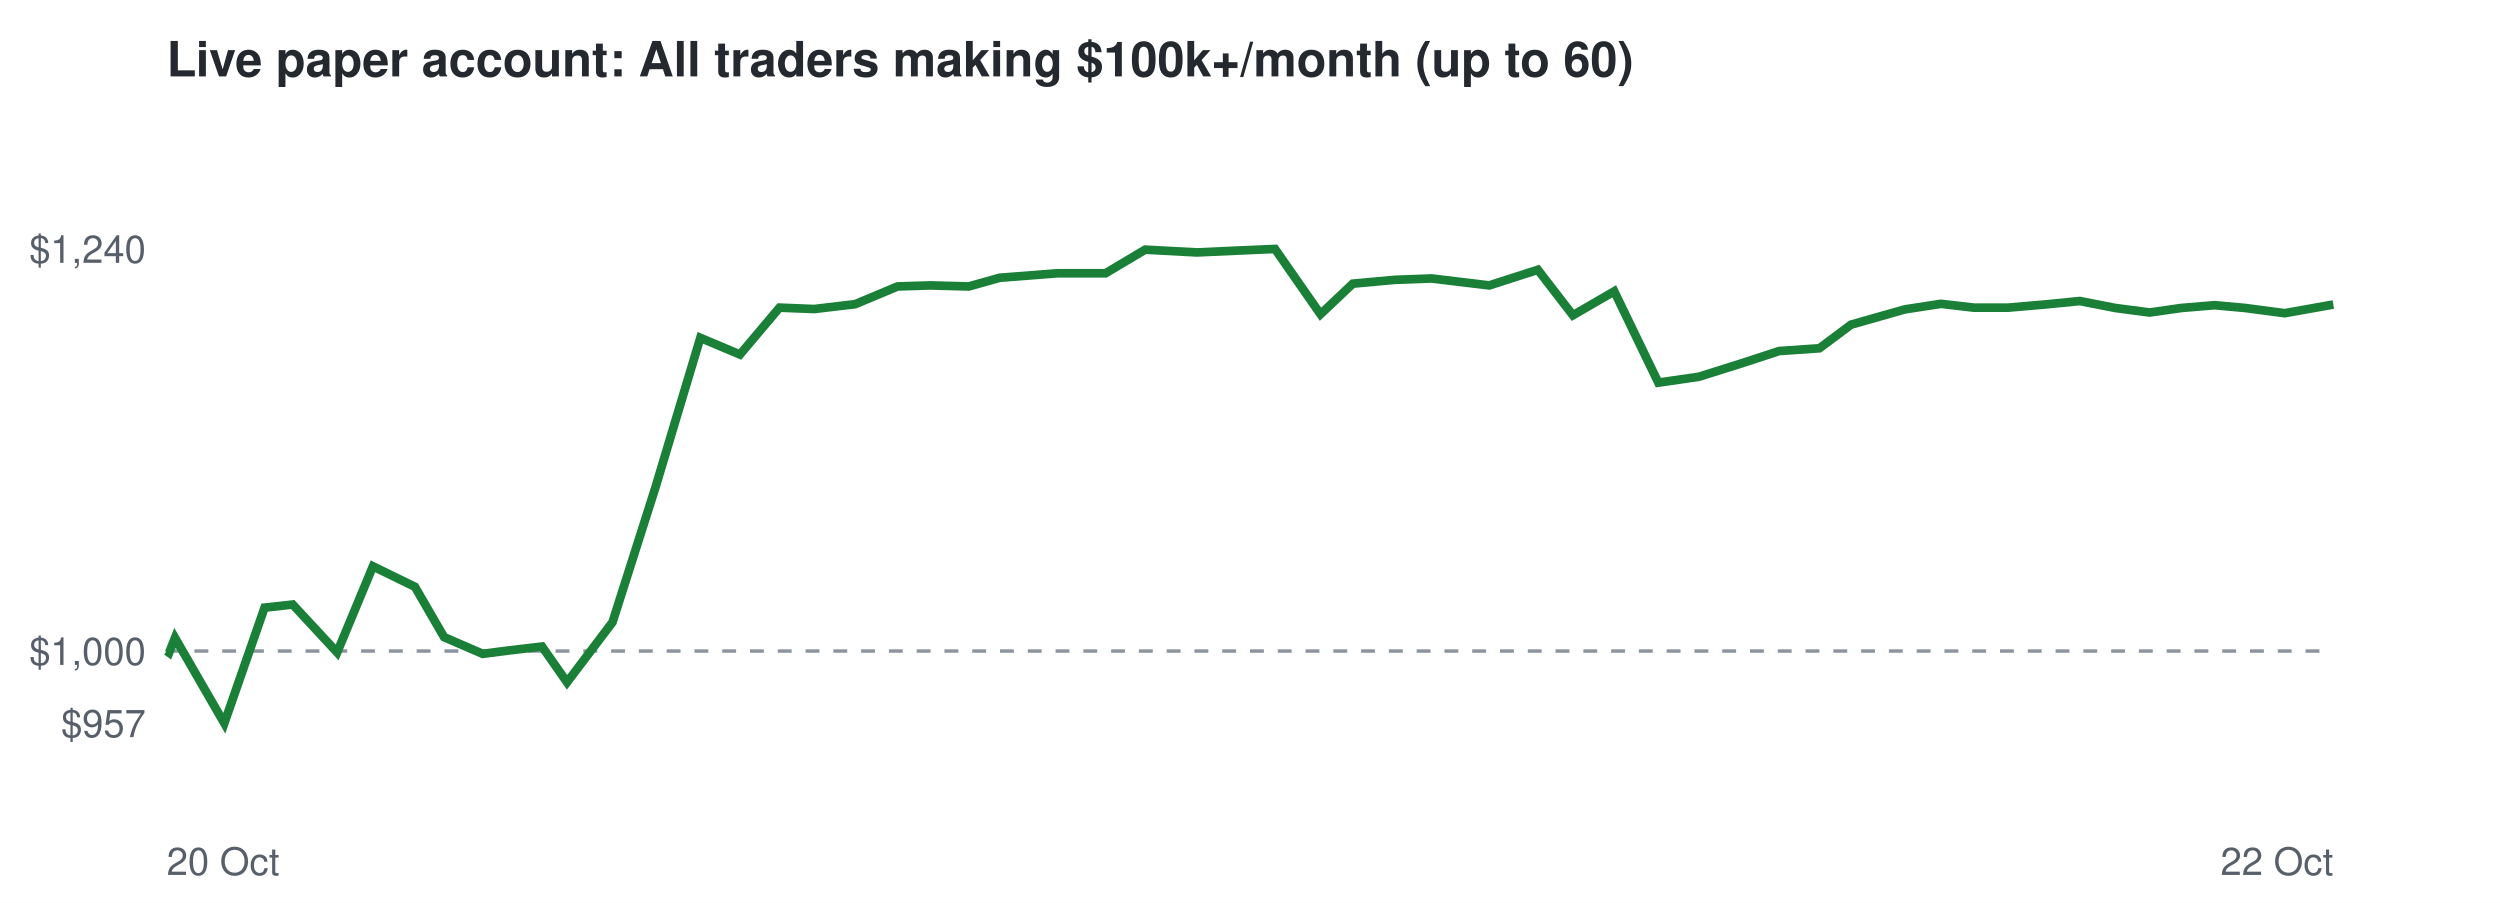
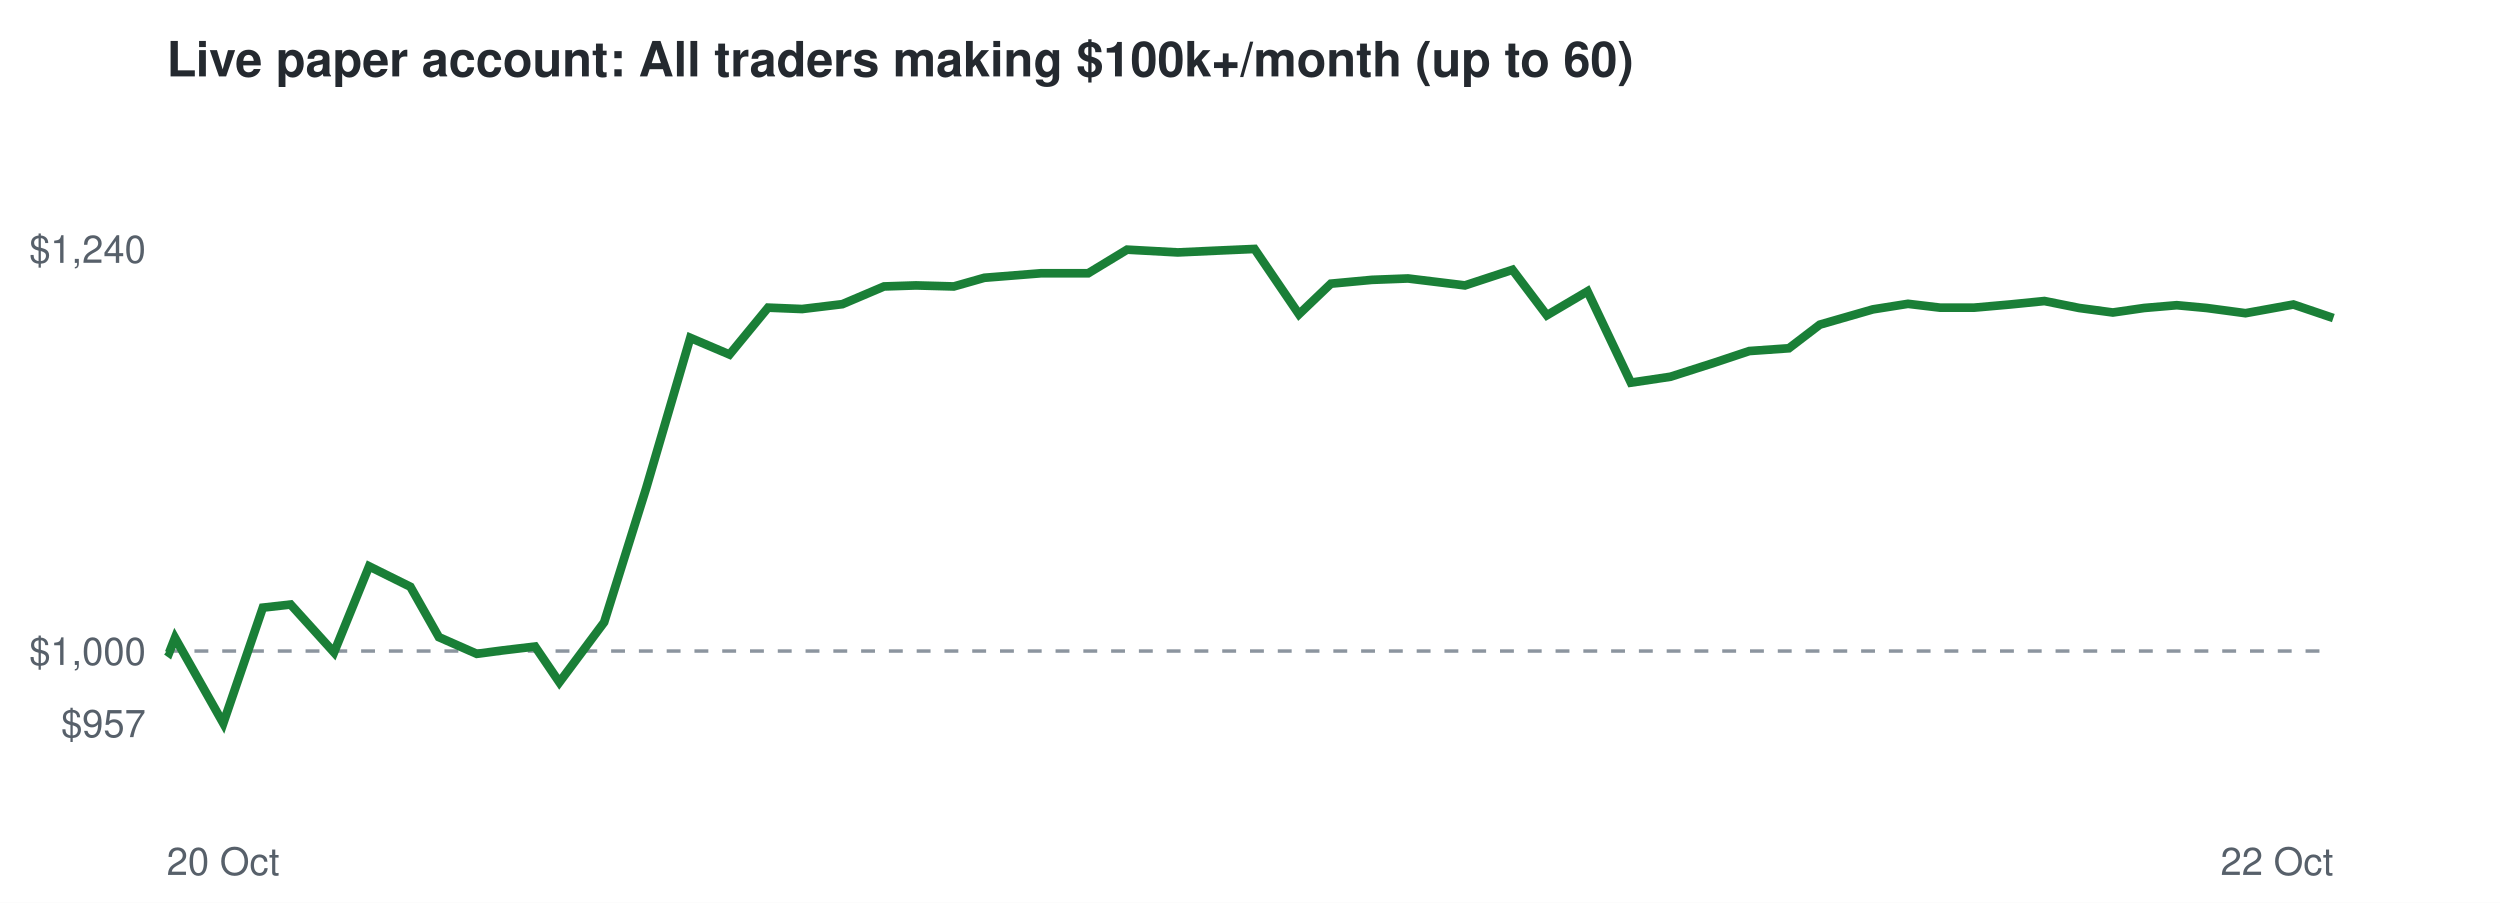
<svg xmlns="http://www.w3.org/2000/svg" viewBox="0 0 720 260" font-family="Helvetica,Arial,sans-serif">
  <rect width="720" height="260" fill="#ffffff" />
  <text x="48" y="22" font-size="14" font-weight="bold" fill="#24292f">Live paper account: All traders making $100k+/month (up to 60)</text>
  <line x1="48" x2="672" y1="187.5" y2="187.5" stroke="#8c959f" stroke-dasharray="4 4" />
  <text x="42" y="212.3" font-size="11" text-anchor="end" fill="#57606a">$957</text>
  <text x="42" y="191.5" font-size="11" text-anchor="end" fill="#57606a">$1,000</text>
  <text x="42" y="75.7" font-size="11" text-anchor="end" fill="#57606a">$1,240</text>
  <text x="48" y="252" font-size="11" fill="#57606a">20 Oct</text>
  <text x="672" y="252" font-size="11" text-anchor="end" fill="#57606a">22 Oct</text>
-   <polyline points="48.0,187.5 48.7,188.0 50.4,183.7 64.6,208.3 76.2,175.0 84.3,174.1 97.1,187.9 107.4,163.1 119.5,169.0 127.9,183.5 139.0,188.3 146.8,187.3 156.1,186.2 163.3,196.5 176.4,179.2 188.7,140.6 201.7,97.3 213.1,102.1 224.5,88.6 234.5,89.0 246.3,87.6 258.5,82.5 267.9,82.2 279.0,82.5 287.9,80.0 304.6,78.7 318.4,78.7 329.8,71.9 344.7,72.7 355.7,72.2 367.2,71.7 380.3,90.5 389.6,81.7 401.6,80.6 412.3,80.2 428.9,82.2 442.9,77.7 453.0,90.8 464.9,83.9 477.6,110.2 489.3,108.5 502.0,104.5 512.4,101.1 524.0,100.3 533.1,93.5 548.6,89.1 559.0,87.5 568.4,88.6 578.4,88.6 588.8,87.7 599.0,86.7 609.2,88.7 619.1,90.0 628.2,88.7 637.8,87.9 646.6,88.7 658.0,90.2 672.0,87.7" fill="none" stroke="#1a7f37" stroke-width="2.5" />
+   <polyline points="48.0,187.5 48.7,188.0 50.4,183.7 64.3,208.3 75.7,175.0 83.7,174.1 96.2,187.9 106.3,163.1 118.2,169.0 126.4,183.5 137.3,188.3 144.9,187.3 154.1,186.2 161.1,196.5 174.0,179.2 186.1,140.6 198.8,97.3 210.1,102.1 221.2,88.6 231.0,89.0 242.6,87.6 254.6,82.5 263.8,82.2 274.7,82.5 283.5,80.0 299.8,78.7 313.4,78.7 324.6,71.9 339.2,72.7 350.0,72.2 361.3,71.7 374.1,90.5 383.3,81.7 395.1,80.6 405.5,80.2 421.9,82.2 435.6,77.7 445.5,90.8 457.2,83.9 469.7,110.2 481.1,108.5 493.6,104.5 503.8,101.1 515.2,100.3 524.1,93.5 539.4,89.1 549.5,87.5 558.7,88.6 568.6,88.6 578.8,87.7 588.8,86.7 598.8,88.7 608.5,90.0 617.5,88.7 626.9,87.9 635.5,88.7 646.7,90.2 660.5,87.7 672.0,91.6" fill="none" stroke="#1a7f37" stroke-width="2.5" />
</svg>
